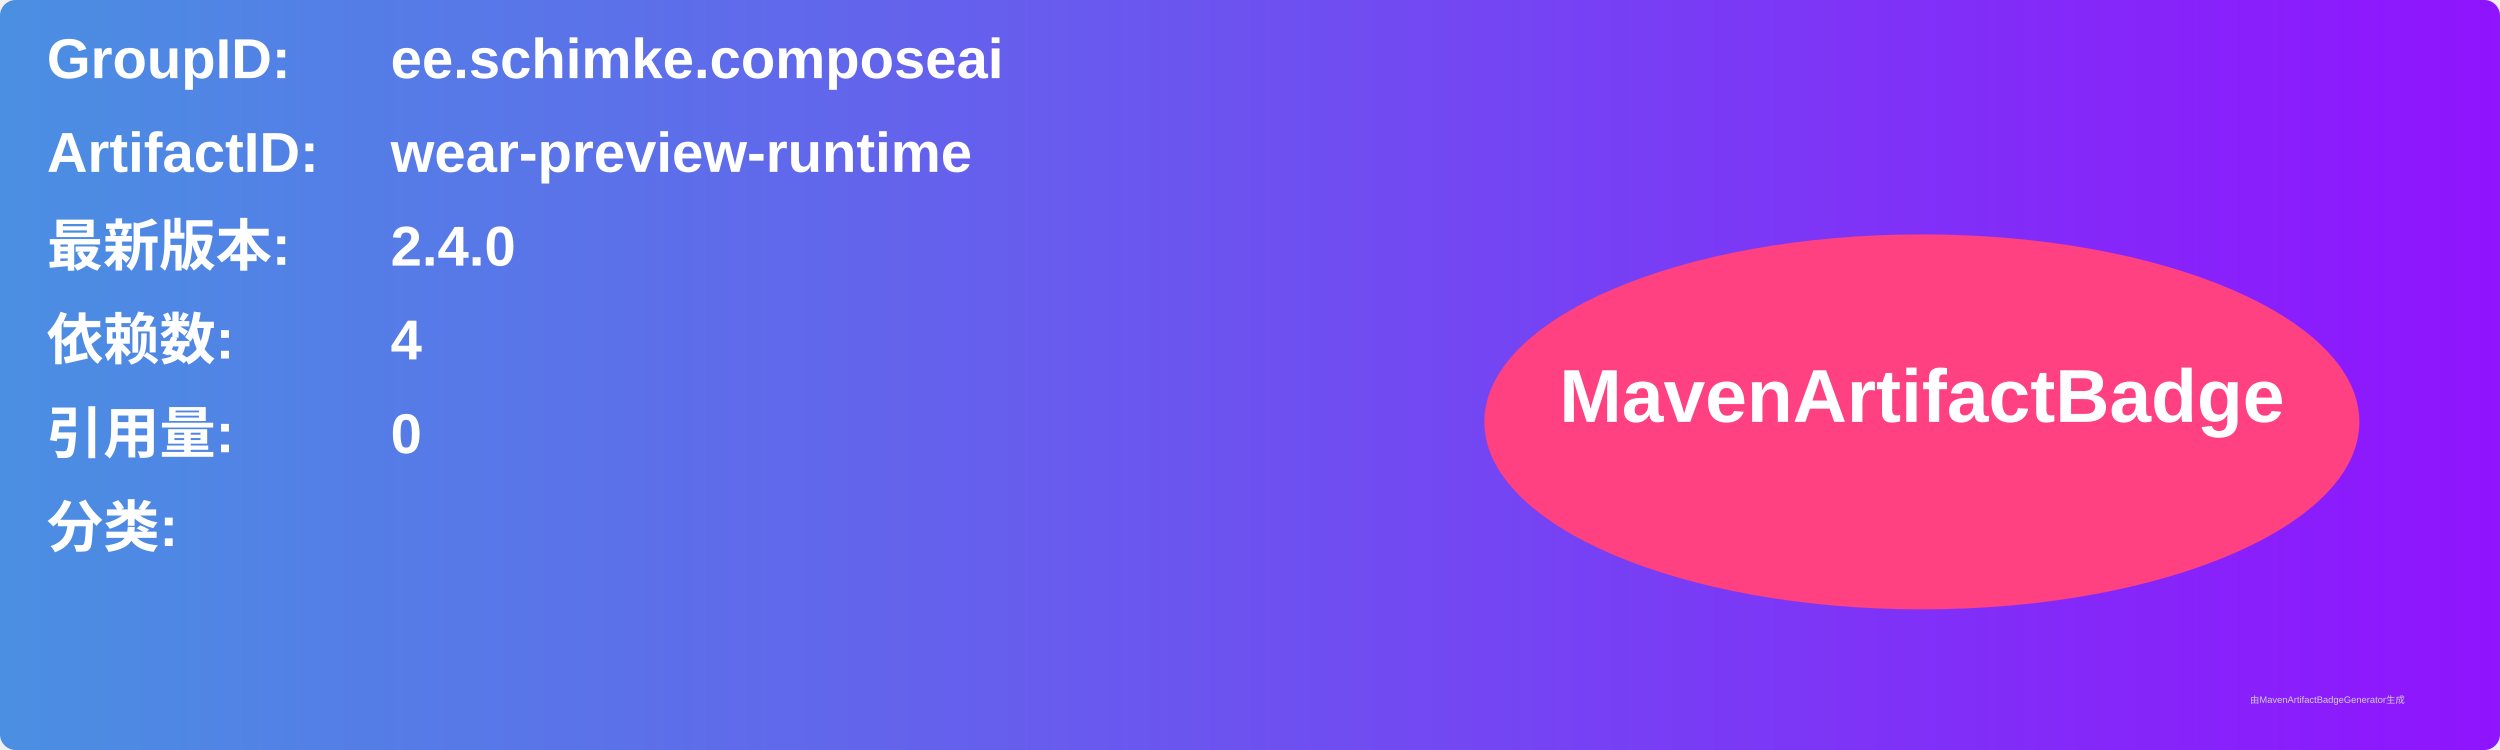
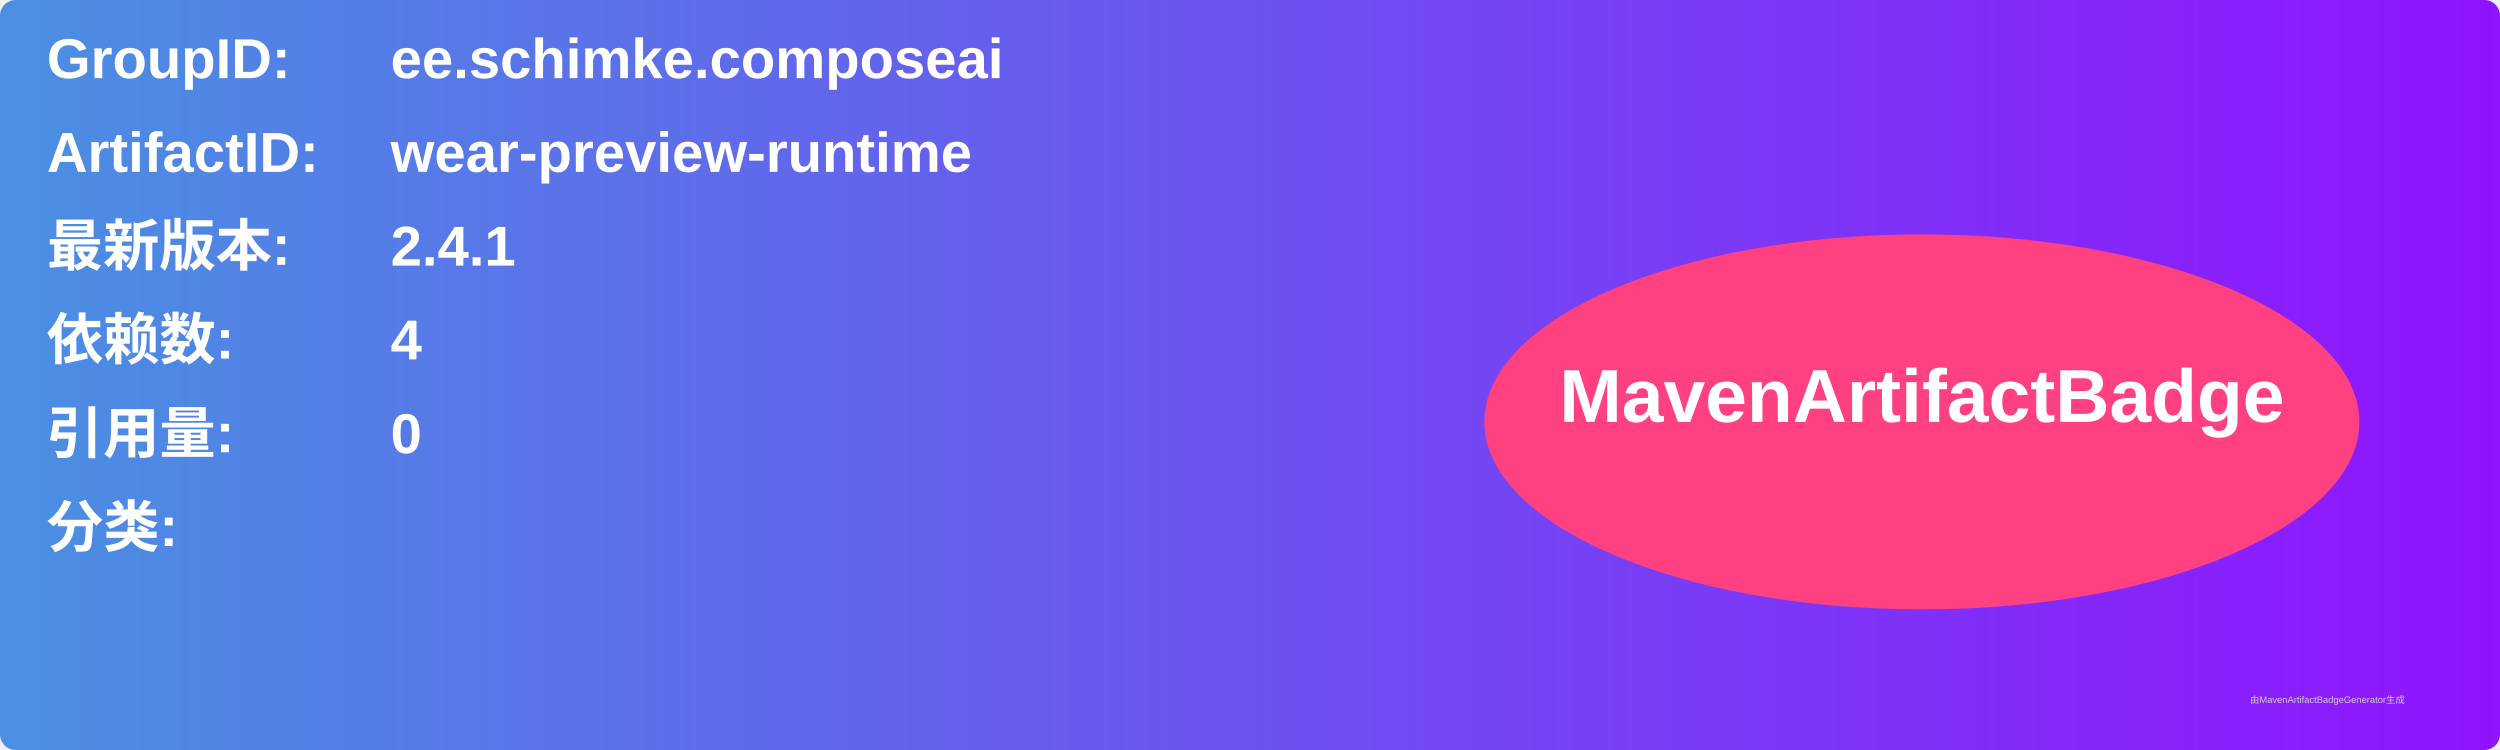
<svg xmlns="http://www.w3.org/2000/svg" width="800" height="240" viewBox="0 0 800 240">
  <linearGradient id="grad" x1="0%" y1="0%" x2="100%" y2="0%">
    <stop offset="0%" stop-color="#4a90e2" />
    <stop offset="100%" stop-color="#9013fe" />
  </linearGradient>
  <rect width="100%" height="100%" rx="5" ry="5" fill="url(#grad)" />
  <g transform="translate(15, 15)">
    <text x="0" y="10" font-family="Arial" font-size="18" fill="white" font-weight="bold" width="260">GroupID:</text>
    <text x="110" y="10" font-family="Arial" font-size="18" fill="white" font-weight="bold" width="460">ee.schimke.composeai</text>
    <text x="0" y="40" font-family="Arial" font-size="18" fill="white" font-weight="bold" width="260">ArtifactID:</text>
    <text x="110" y="40" font-family="Arial" font-size="18" fill="white" font-weight="bold" width="460">wear-preview-runtime</text>
    <text x="0" y="70" font-family="Arial" font-size="18" fill="white" font-weight="bold">最新版本:</text>
    <text x="110" y="70" font-family="Arial" font-size="18" fill="white" font-weight="bold">
-       <tspan font-weight="bold">2.4.0</tspan>
+       <tspan font-weight="bold">2.4.1</tspan>
    </text>
    <text x="0" y="100" font-family="Arial" font-size="18" fill="white" font-weight="bold">依赖数: </text>
    <text x="110" y="100" font-family="Arial" font-size="18" fill="white">
      <tspan font-weight="bold">4</tspan>
    </text>
    <text x="0" y="130" font-family="Arial" font-size="18" fill="white" font-weight="bold">引用量: </text>
    <text x="110" y="130" font-family="Arial" font-size="18" fill="white">
      <tspan font-weight="bold">0</tspan>
    </text>
    <text x="0" y="160" font-family="Arial" font-size="18" fill="white" font-weight="bold">分类:</text>
    <text x="10" y="190" font-family="Arial" font-size="10" fill="white">
      <tspan font-weight="bold" />
    </text>
    <ellipse cx="600" cy="120" rx="140" ry="60" fill="#ff4081" />
    <text x="600" y="120" text-anchor="middle" font-family="Arial" font-size="24" fill="white" font-weight="bold">MavenArtifactBadge</text>
  </g>
  <text x="720" y="225" font-family="Arial" font-size="3" fill="#d0d0d0">由MavenArtifactBadgeGenerator生成</text>
</svg>
